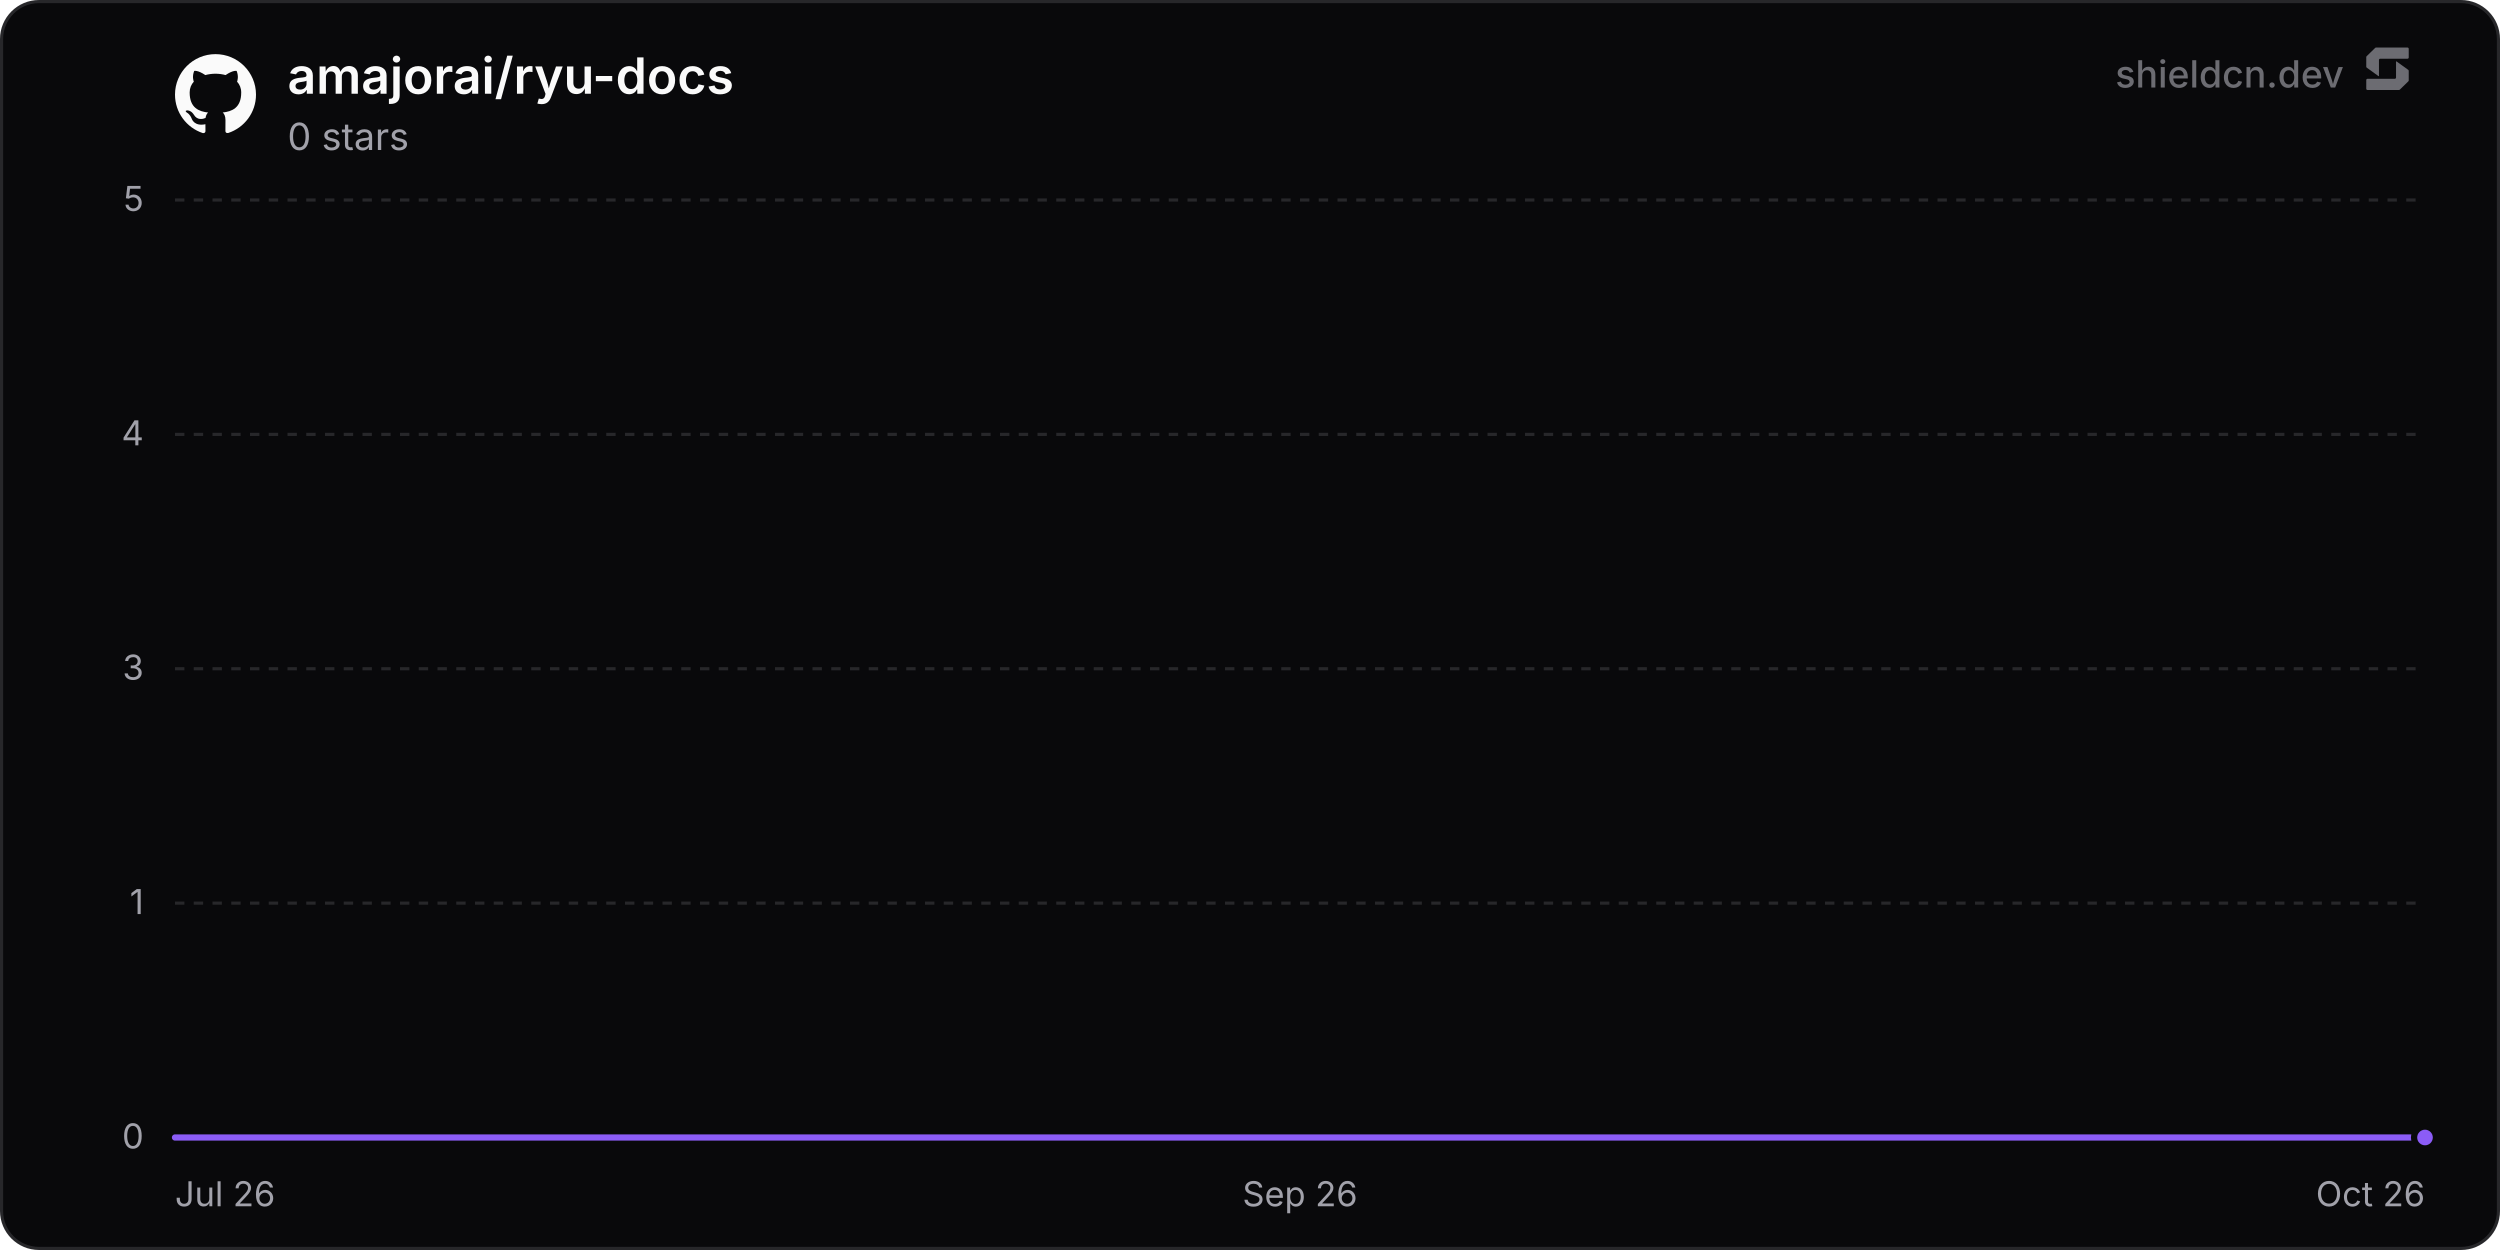
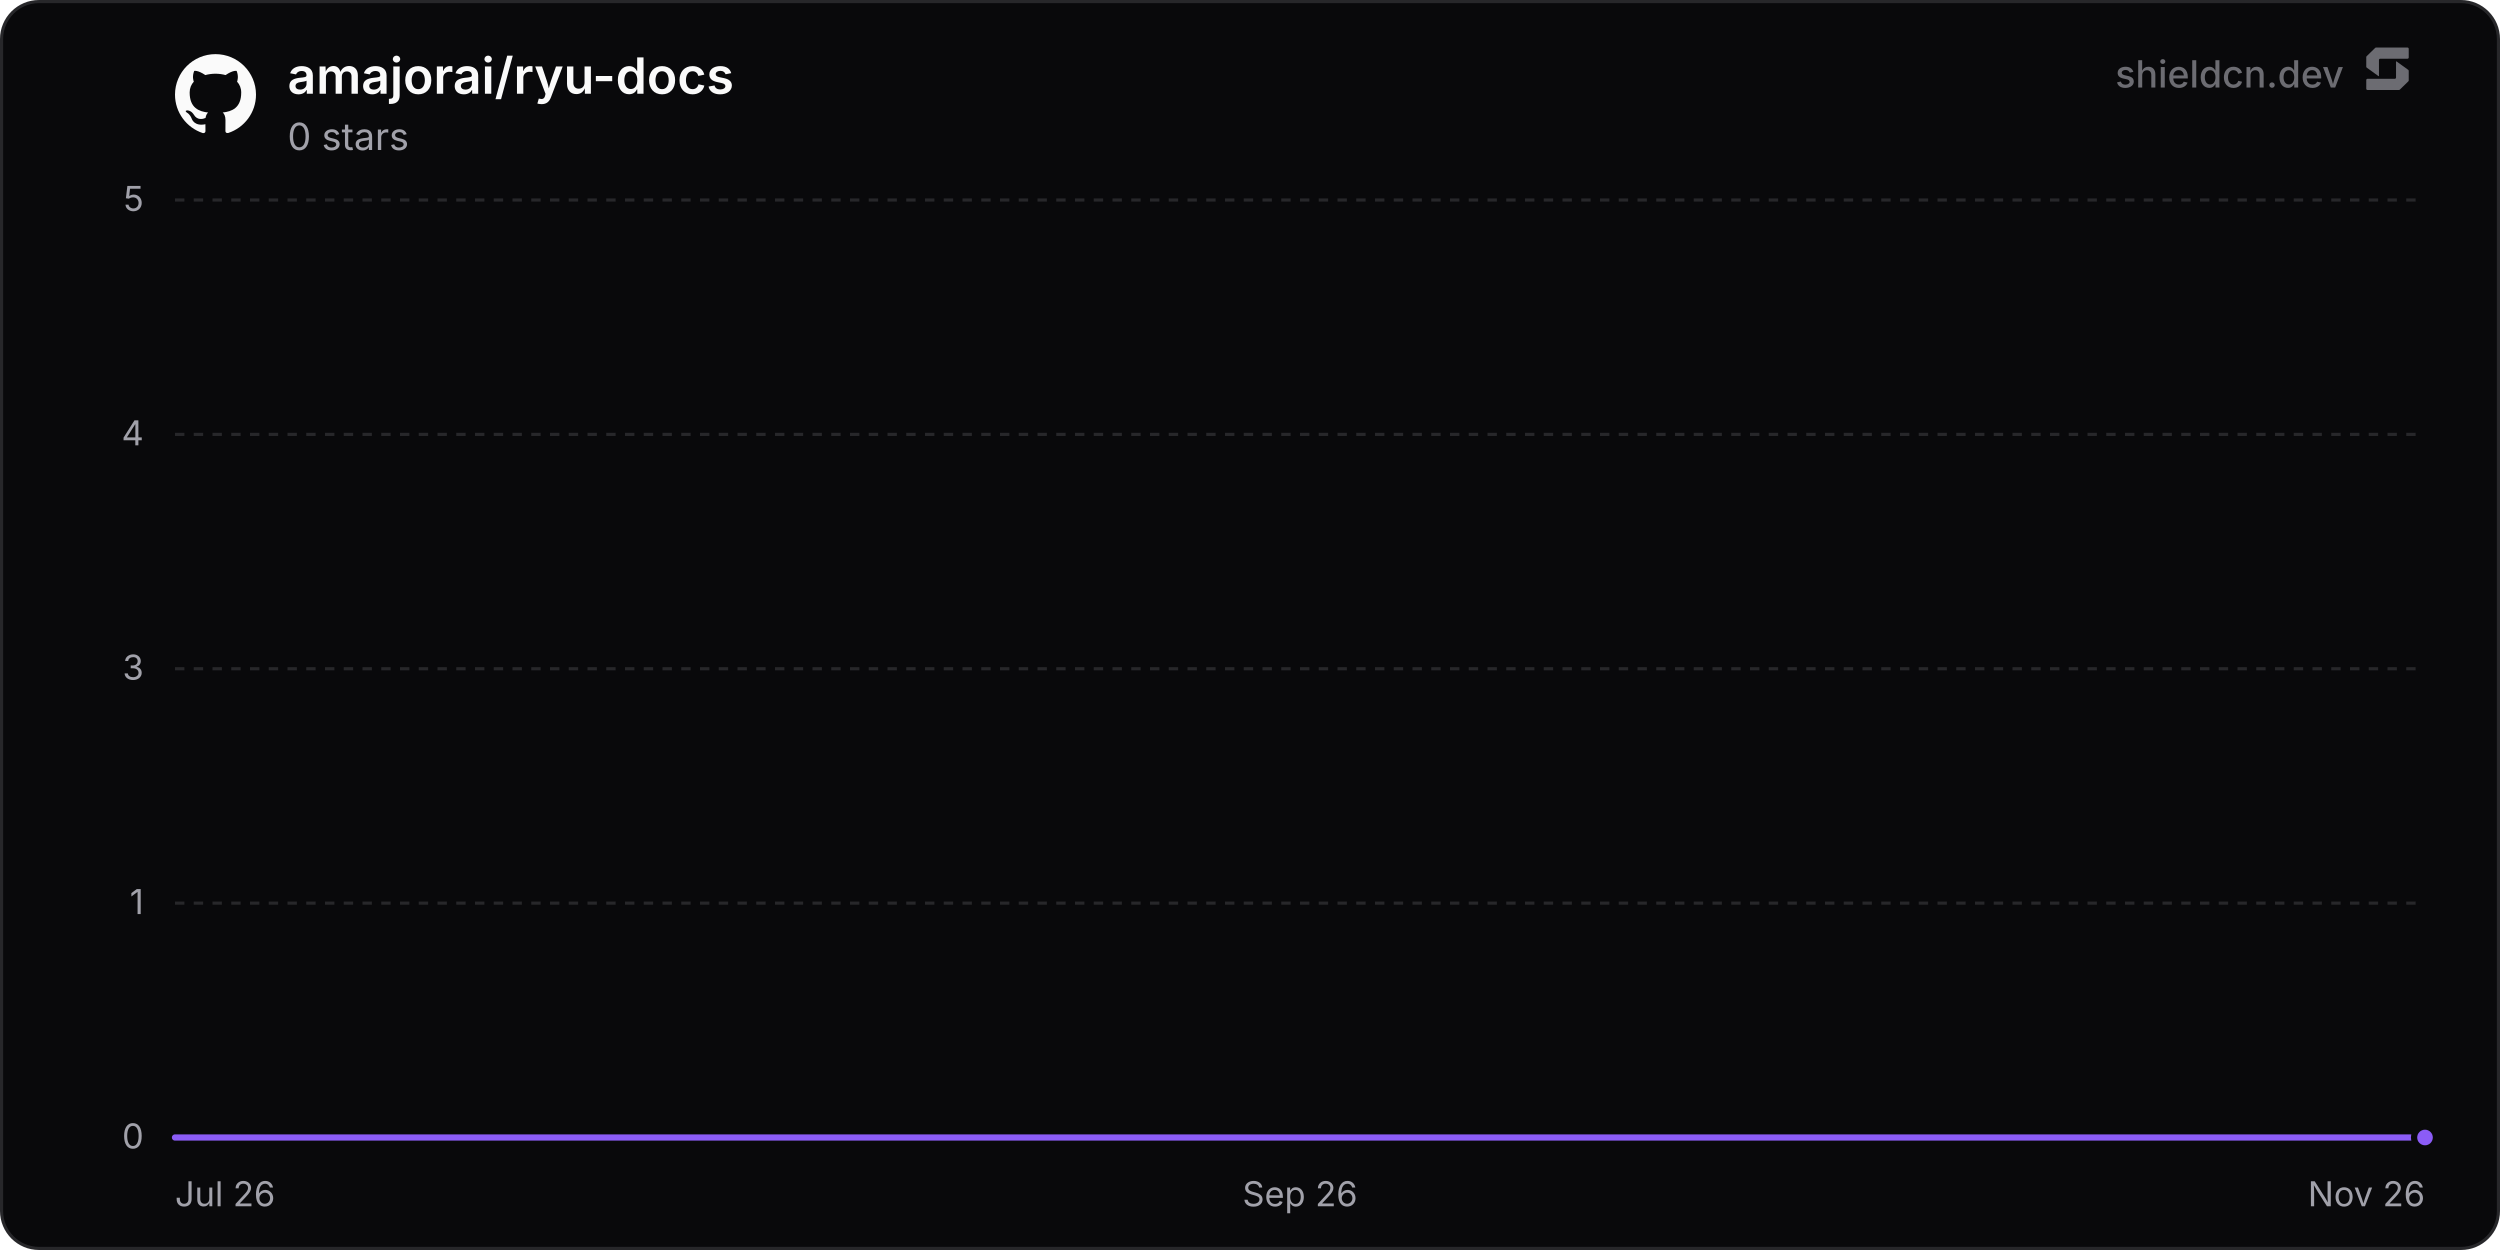
<svg xmlns="http://www.w3.org/2000/svg" width="800" height="400" viewBox="0 0 800 400" role="img" aria-label="amajorai/ryu-docs">
  <defs>
    <linearGradient id="chartFill0" x1="0" y1="0" x2="0" y2="1">
      <stop offset="0%" stop-color="rgba(139, 92, 246, 0.35)" />
      <stop offset="100%" stop-color="rgba(139, 92, 246, 0)" />
    </linearGradient>
  </defs>
  <rect x="0.5" y="0.5" width="799" height="399" rx="12" fill="#09090b" stroke="#27272a" stroke-width="1" />
  <line x1="56" y1="364" x2="776" y2="364" stroke="#27272a" stroke-width="1" />
  <text x="46" y="367.5" text-anchor="end" font-size="11" fill="#a1a1aa" font-family="'Inter', ui-sans-serif, system-ui, -apple-system, BlinkMacSystemFont, 'Segoe UI', Roboto, Helvetica, Arial, sans-serif">0</text>
  <line x1="56" y1="289" x2="776" y2="289" stroke="#27272a" stroke-width="1" stroke-dasharray="3 3" />
  <text x="46" y="292.5" text-anchor="end" font-size="11" fill="#a1a1aa" font-family="'Inter', ui-sans-serif, system-ui, -apple-system, BlinkMacSystemFont, 'Segoe UI', Roboto, Helvetica, Arial, sans-serif">1</text>
  <line x1="56" y1="214" x2="776" y2="214" stroke="#27272a" stroke-width="1" stroke-dasharray="3 3" />
  <text x="46" y="217.5" text-anchor="end" font-size="11" fill="#a1a1aa" font-family="'Inter', ui-sans-serif, system-ui, -apple-system, BlinkMacSystemFont, 'Segoe UI', Roboto, Helvetica, Arial, sans-serif">3</text>
  <line x1="56" y1="139" x2="776" y2="139" stroke="#27272a" stroke-width="1" stroke-dasharray="3 3" />
  <text x="46" y="142.5" text-anchor="end" font-size="11" fill="#a1a1aa" font-family="'Inter', ui-sans-serif, system-ui, -apple-system, BlinkMacSystemFont, 'Segoe UI', Roboto, Helvetica, Arial, sans-serif">4</text>
  <line x1="56" y1="64" x2="776" y2="64" stroke="#27272a" stroke-width="1" stroke-dasharray="3 3" />
  <text x="46" y="67.5" text-anchor="end" font-size="11" fill="#a1a1aa" font-family="'Inter', ui-sans-serif, system-ui, -apple-system, BlinkMacSystemFont, 'Segoe UI', Roboto, Helvetica, Arial, sans-serif">5</text>
  <text x="56" y="386" text-anchor="start" font-size="11" fill="#a1a1aa" font-family="'Inter', ui-sans-serif, system-ui, -apple-system, BlinkMacSystemFont, 'Segoe UI', Roboto, Helvetica, Arial, sans-serif">Jul 26</text>
  <text x="416" y="386" text-anchor="middle" font-size="11" fill="#a1a1aa" font-family="'Inter', ui-sans-serif, system-ui, -apple-system, BlinkMacSystemFont, 'Segoe UI', Roboto, Helvetica, Arial, sans-serif">Sep 26</text>
-   <text x="776" y="386" text-anchor="end" font-size="11" fill="#a1a1aa" font-family="'Inter', ui-sans-serif, system-ui, -apple-system, BlinkMacSystemFont, 'Segoe UI', Roboto, Helvetica, Arial, sans-serif">Oct 26</text>
-   <path d="M56 364 L104.24 364 L152.48 364 L200.72 364 L248.96 364 L297.2 364 L345.44 364 L393.68 364 L441.92 364 L490.16 364 L538.4 364 L586.63 364 L634.87 364 L683.11 364 L731.35 364 L776 364 L776 364 L56 364 Z" fill="url(#chartFill0)" />
-   <path d="M56 364 L104.24 364 L152.48 364 L200.72 364 L248.96 364 L297.2 364 L345.44 364 L393.68 364 L441.92 364 L490.16 364 L538.4 364 L586.63 364 L634.87 364 L683.11 364 L731.35 364 L776 364" fill="none" stroke="#8b5cf6" stroke-width="2" stroke-linejoin="round" stroke-linecap="round" />
+   <text x="776" y="386" text-anchor="end" font-size="11" fill="#a1a1aa" font-family="'Inter', ui-sans-serif, system-ui, -apple-system, BlinkMacSystemFont, 'Segoe UI', Roboto, Helvetica, Arial, sans-serif">Nov 26</text>
+   <path d="M56 364 L103.76 364 L151.53 364 L199.29 364 L247.06 364 L294.82 364 L342.59 364 L390.35 364 L438.11 364 L485.88 364 L533.64 364 L581.41 364 L629.17 364 L676.93 364 L724.7 364 L772.46 364 L776 364 L776 364 L56 364 Z" fill="url(#chartFill0)" />
+   <path d="M56 364 L103.76 364 L151.53 364 L199.29 364 L247.06 364 L294.82 364 L342.59 364 L390.35 364 L438.11 364 L485.88 364 L533.64 364 L581.41 364 L629.17 364 L676.93 364 L724.7 364 L772.46 364 L776 364" fill="none" stroke="#8b5cf6" stroke-width="2" stroke-linejoin="round" stroke-linecap="round" />
  <circle cx="776" cy="364" r="3.5" fill="#8b5cf6" stroke="#09090b" stroke-width="2" />
  <g transform="translate(56, 17) scale(1.08)" fill="#fafafa">
    <path d="M12 .297c-6.63 0-12 5.373-12 12 0 5.303 3.438 9.8 8.205 11.385.6.113.82-.258.82-.577 0-.285-.01-1.04-.015-2.04-3.338.724-4.042-1.61-4.042-1.61C4.422 18.07 3.633 17.7 3.633 17.7c-1.087-.744.084-.729.084-.729 1.205.084 1.838 1.236 1.838 1.236 1.07 1.835 2.809 1.305 3.495.998.108-.776.417-1.305.76-1.605-2.665-.3-5.466-1.332-5.466-5.93 0-1.31.465-2.38 1.235-3.22-.135-.303-.54-1.523.105-3.176 0 0 1.005-.322 3.3 1.23.96-.267 1.98-.399 3-.405 1.02.006 2.04.138 3 .405 2.28-1.552 3.285-1.23 3.285-1.23.645 1.653.24 2.873.12 3.176.765.84 1.23 1.91 1.23 3.22 0 4.61-2.805 5.625-5.475 5.92.42.36.81 1.096.81 2.22 0 1.606-.015 2.896-.015 3.286 0 .315.21.69.825.57C20.565 22.092 24 17.592 24 12.297c0-6.627-5.373-12-12-12" />
  </g>
  <text x="92" y="30" font-size="16" font-weight="600" fill="#fafafa" font-family="'Inter', ui-sans-serif, system-ui, -apple-system, BlinkMacSystemFont, 'Segoe UI', Roboto, Helvetica, Arial, sans-serif">amajorai/ryu-docs</text>
  <text x="92" y="48" font-size="12" fill="#a1a1aa" font-family="'Inter', ui-sans-serif, system-ui, -apple-system, BlinkMacSystemFont, 'Segoe UI', Roboto, Helvetica, Arial, sans-serif">0 stars</text>
  <g fill-opacity="0.65">
    <text x="750" y="28" text-anchor="end" font-size="12" font-weight="500" fill="#a1a1aa" font-family="'Inter', ui-sans-serif, system-ui, -apple-system, BlinkMacSystemFont, 'Segoe UI', Roboto, Helvetica, Arial, sans-serif">shieldcn.dev</text>
    <g transform="translate(756, 14) scale(0.01)" fill="#a1a1aa">
      <path d="M1088.4,565.1c-6.5-4.7-15.5,0-15.5,7.9v510.2c0,21.3-18.1,38.6-40.4,38.6H160.9c-22.3,0-40.4,17.3-40.4,38.6v280.8c0,21.3,18.1,38.6,40.4,38.6h1004.5c10.8,0,21.2-4.2,28.8-11.6l273.4-266.3c7.4-7.2,11.6-16.9,11.6-27v-308.7c0-12.1-5.9-23.5-16.1-30.8l-374.7-270.3Z" />
      <path d="M511.2,1035.9c6.5,4.7,15.5,0,15.5-7.9v-510.2c0-21.3,18.1-38.6,40.4-38.6h871.7c22.3,0,40.4-17.3,40.4-38.6V159.7c0-21.3-18.1-38.6-40.4-38.6H434.3c-10.8,0-21.2,4.2-28.8,11.6L132,399c-7.4,7.2-11.6,16.9-11.6,27v308.7c0,12.1,5.9,23.5,16.1,30.8l374.7,270.3Z" />
    </g>
  </g>
</svg>
